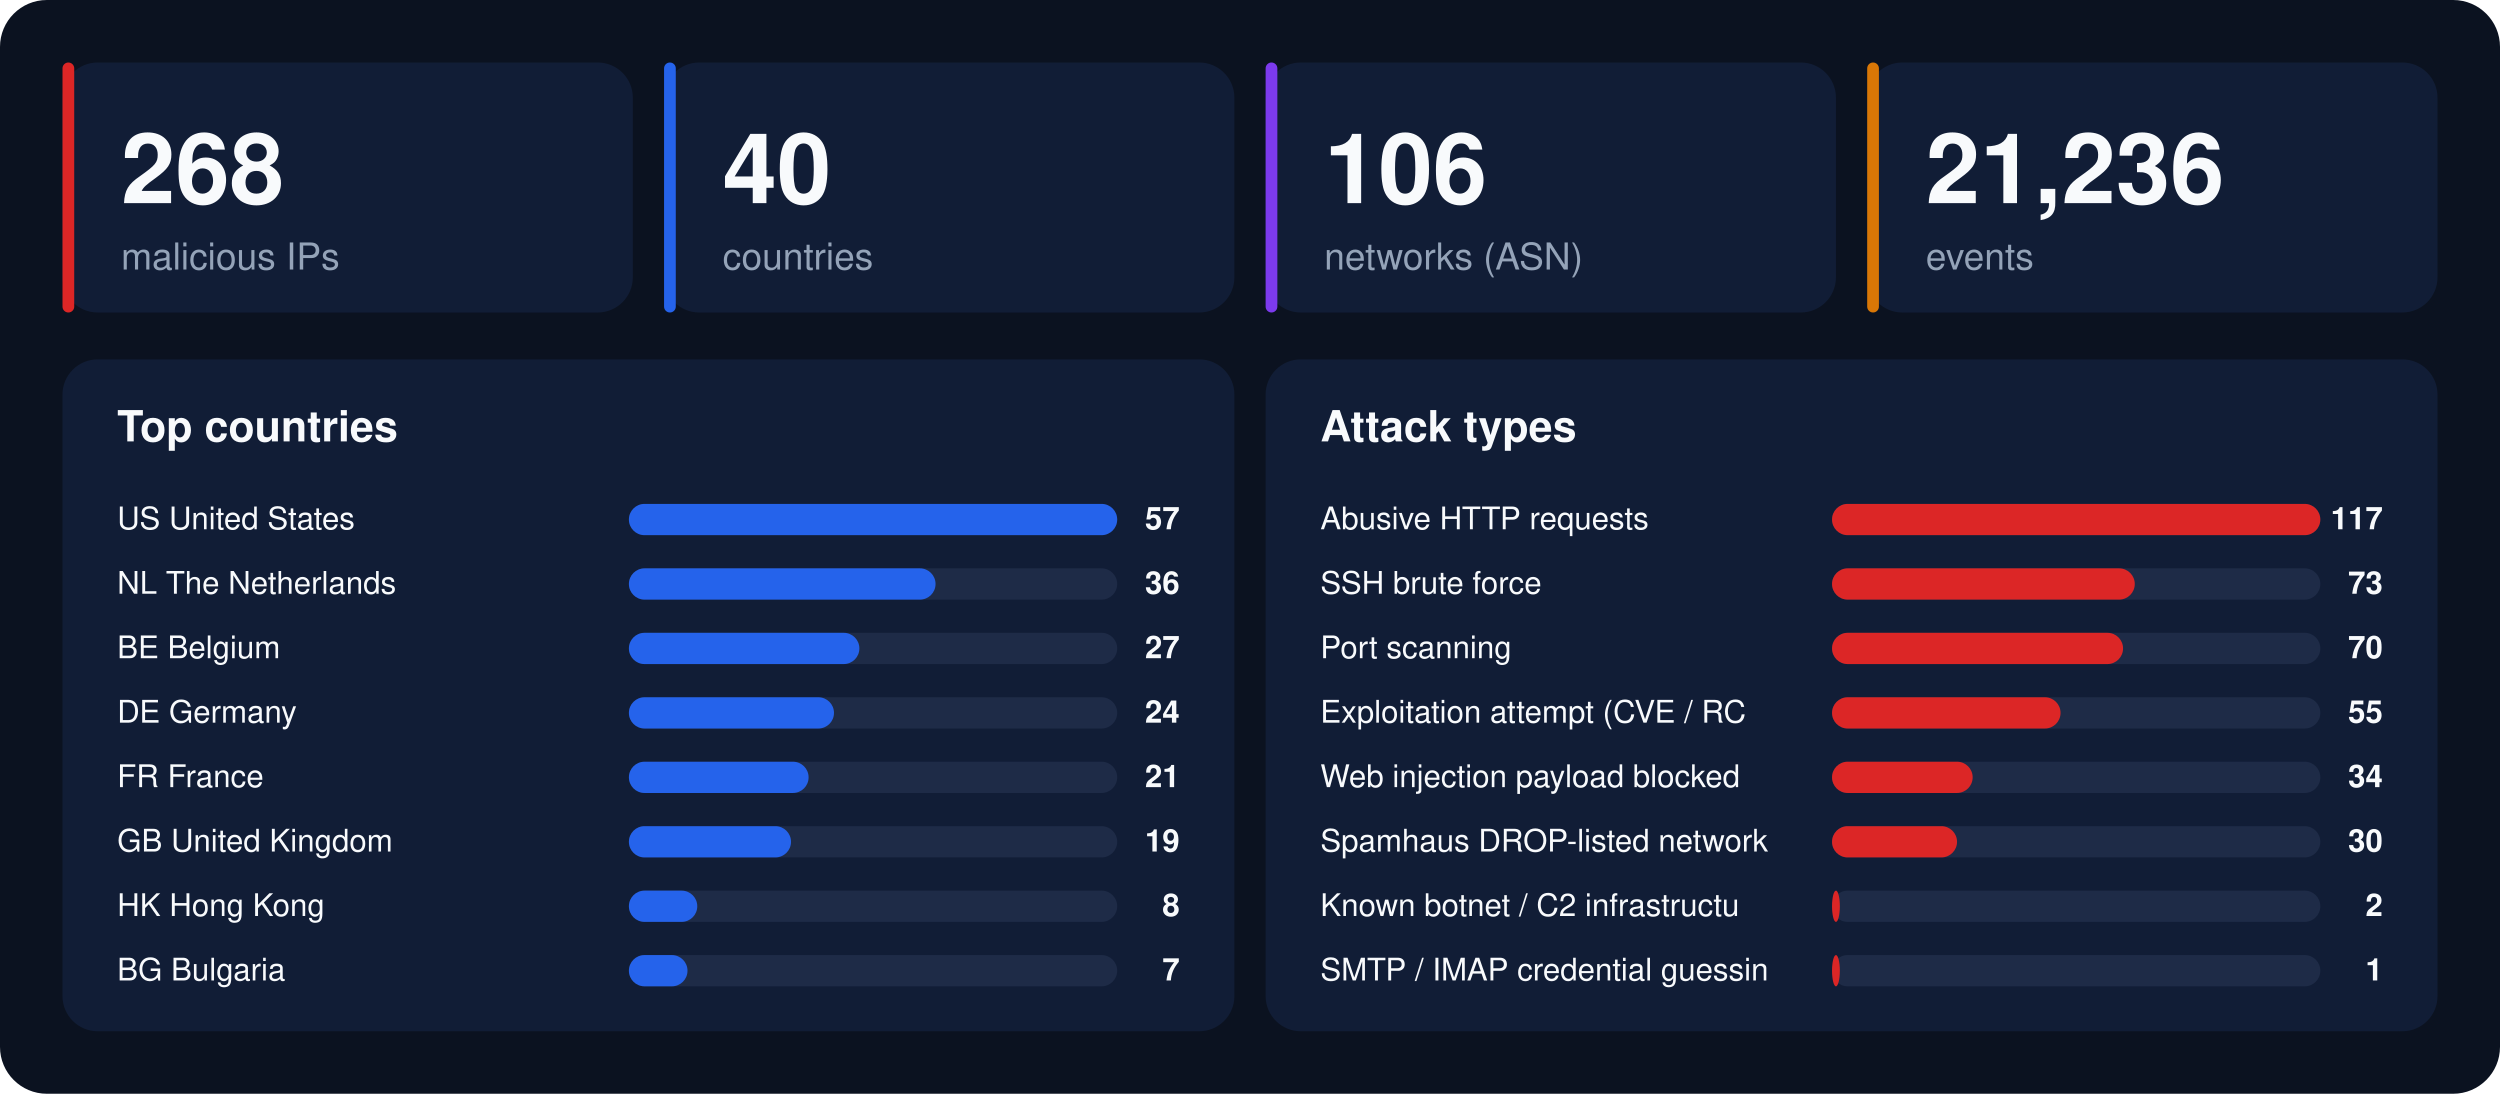
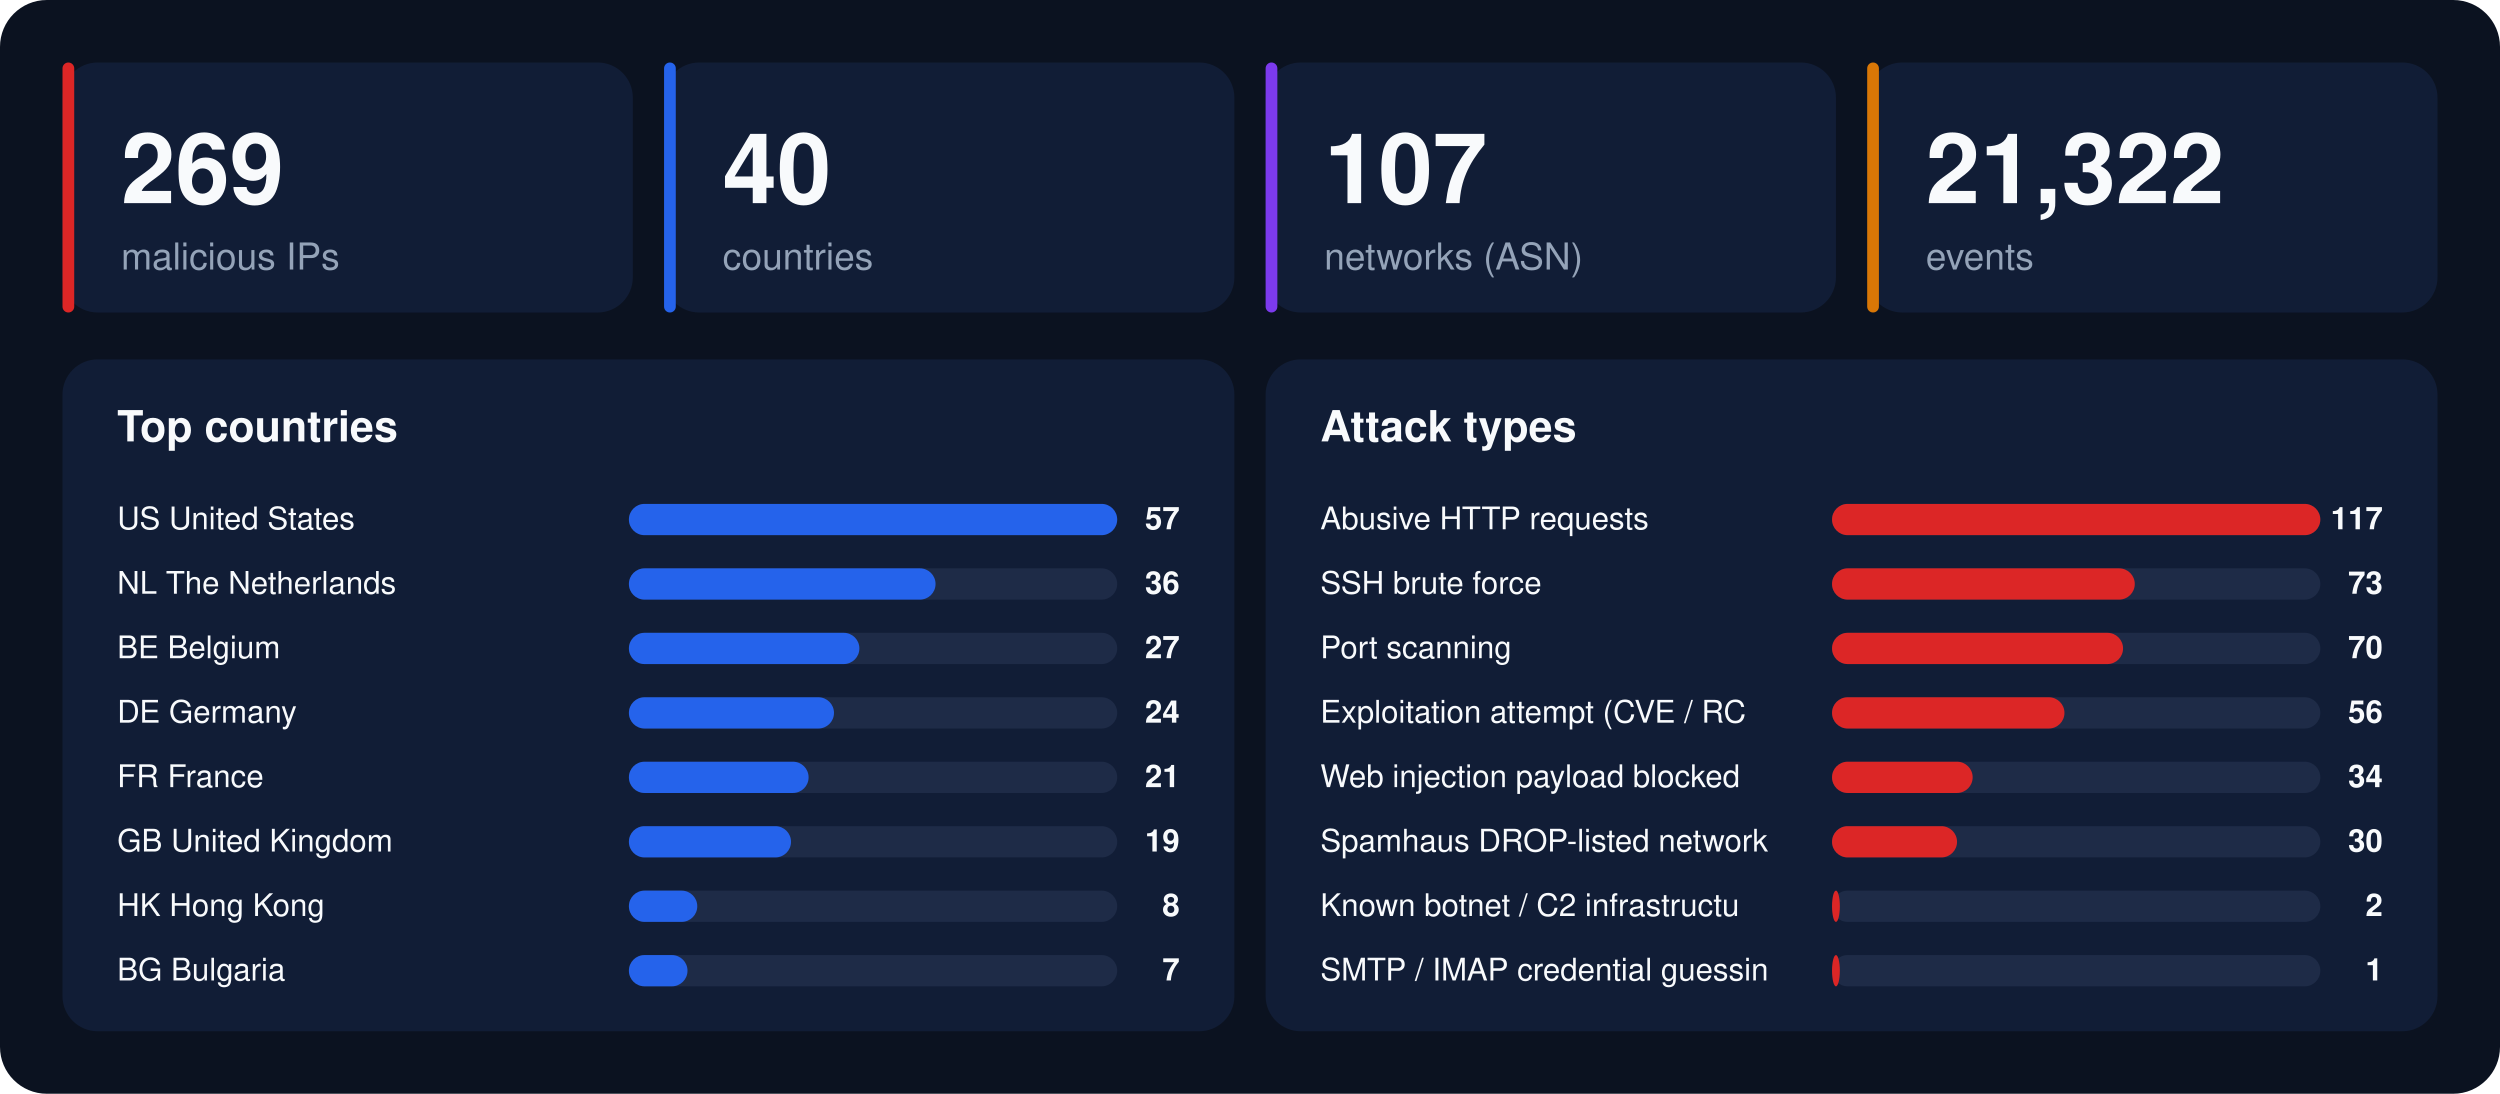
<svg xmlns="http://www.w3.org/2000/svg" width="1280" height="560" viewBox="0 0 1280 560" font-family="-apple-system,BlinkMacSystemFont,'Segoe UI',Helvetica,Arial,sans-serif">
  <rect width="1280" height="560" rx="24" fill="#0b1220" />
  <rect x="32" y="32" width="292" height="128" rx="18" fill="#111d36" />
  <rect x="32" y="32" width="6" height="128" rx="3" fill="#dc2626" />
-   <text x="62" y="104" font-size="50" font-weight="800" fill="#f8fafc">268</text>
+   <text x="62" y="104" font-size="50" font-weight="800" fill="#f8fafc">269</text>
  <text x="62" y="138" font-size="19" fill="#94a3b8">malicious IPs</text>
  <rect x="340" y="32" width="292" height="128" rx="18" fill="#111d36" />
  <rect x="340" y="32" width="6" height="128" rx="3" fill="#2563eb" />
  <text x="370" y="104" font-size="50" font-weight="800" fill="#f8fafc">40</text>
  <text x="370" y="138" font-size="19" fill="#94a3b8">countries</text>
  <rect x="648" y="32" width="292" height="128" rx="18" fill="#111d36" />
  <rect x="648" y="32" width="6" height="128" rx="3" fill="#7c3aed" />
-   <text x="678" y="104" font-size="50" font-weight="800" fill="#f8fafc">106</text>
+   <text x="678" y="104" font-size="50" font-weight="800" fill="#f8fafc">107</text>
  <text x="678" y="138" font-size="19" fill="#94a3b8">networks (ASN)</text>
  <rect x="956" y="32" width="292" height="128" rx="18" fill="#111d36" />
  <rect x="956" y="32" width="6" height="128" rx="3" fill="#d97706" />
-   <text x="986" y="104" font-size="50" font-weight="800" fill="#f8fafc">21,236</text>
+   <text x="986" y="104" font-size="50" font-weight="800" fill="#f8fafc">21,322</text>
  <text x="986" y="138" font-size="19" fill="#94a3b8">events</text>
  <rect x="32" y="184" width="600" height="344" rx="18" fill="#111d36" />
  <text x="60" y="226" font-size="22" font-weight="700" fill="#f8fafc">Top countries</text>
  <text x="60" y="271" font-size="16" fill="#f8fafc">US  United States</text>
  <rect x="322" y="258" width="250" height="16" rx="8" fill="#1e2b47" />
  <rect x="322" y="258" width="250" height="16" rx="8" fill="#2563eb" />
  <text x="604" y="271" font-size="16" font-weight="700" text-anchor="end" fill="#f8fafc">57</text>
  <text x="60" y="304" font-size="16" fill="#f8fafc">NL  The Netherlands</text>
  <rect x="322" y="291" width="250" height="16" rx="8" fill="#1e2b47" />
  <rect x="322" y="291" width="157" height="16" rx="8" fill="#2563eb" />
  <text x="604" y="304" font-size="16" font-weight="700" text-anchor="end" fill="#f8fafc">36</text>
  <text x="60" y="337" font-size="16" fill="#f8fafc">BE  Belgium</text>
  <rect x="322" y="324" width="250" height="16" rx="8" fill="#1e2b47" />
  <rect x="322" y="324" width="118" height="16" rx="8" fill="#2563eb" />
  <text x="604" y="337" font-size="16" font-weight="700" text-anchor="end" fill="#f8fafc">27</text>
  <text x="60" y="370" font-size="16" fill="#f8fafc">DE  Germany</text>
  <rect x="322" y="357" width="250" height="16" rx="8" fill="#1e2b47" />
  <rect x="322" y="357" width="105" height="16" rx="8" fill="#2563eb" />
  <text x="604" y="370" font-size="16" font-weight="700" text-anchor="end" fill="#f8fafc">24</text>
  <text x="60" y="403" font-size="16" fill="#f8fafc">FR  France</text>
  <rect x="322" y="390" width="250" height="16" rx="8" fill="#1e2b47" />
  <rect x="322" y="390" width="92" height="16" rx="8" fill="#2563eb" />
  <text x="604" y="403" font-size="16" font-weight="700" text-anchor="end" fill="#f8fafc">21</text>
  <text x="60" y="436" font-size="16" fill="#f8fafc">GB  United Kingdom</text>
  <rect x="322" y="423" width="250" height="16" rx="8" fill="#1e2b47" />
  <rect x="322" y="423" width="83" height="16" rx="8" fill="#2563eb" />
  <text x="604" y="436" font-size="16" font-weight="700" text-anchor="end" fill="#f8fafc">19</text>
  <text x="60" y="469" font-size="16" fill="#f8fafc">HK  Hong Kong</text>
  <rect x="322" y="456" width="250" height="16" rx="8" fill="#1e2b47" />
  <rect x="322" y="456" width="35" height="16" rx="8" fill="#2563eb" />
  <text x="604" y="469" font-size="16" font-weight="700" text-anchor="end" fill="#f8fafc">8</text>
  <text x="60" y="502" font-size="16" fill="#f8fafc">BG  Bulgaria</text>
  <rect x="322" y="489" width="250" height="16" rx="8" fill="#1e2b47" />
  <rect x="322" y="489" width="30" height="16" rx="8" fill="#2563eb" />
  <text x="604" y="502" font-size="16" font-weight="700" text-anchor="end" fill="#f8fafc">7</text>
  <rect x="648" y="184" width="600" height="344" rx="18" fill="#111d36" />
  <text x="676" y="226" font-size="22" font-weight="700" fill="#f8fafc">Attack types</text>
  <text x="676" y="271" font-size="16" fill="#f8fafc">Abusive HTTP requests</text>
  <rect x="938" y="258" width="250" height="16" rx="8" fill="#1e2b47" />
  <rect x="938" y="258" width="250" height="16" rx="8" fill="#dc2626" />
  <text x="1220" y="271" font-size="16" font-weight="700" text-anchor="end" fill="#f8fafc">117</text>
  <text x="676" y="304" font-size="16" fill="#f8fafc">SSH brute force</text>
  <rect x="938" y="291" width="250" height="16" rx="8" fill="#1e2b47" />
  <rect x="938" y="291" width="155" height="16" rx="8" fill="#dc2626" />
  <text x="1220" y="304" font-size="16" font-weight="700" text-anchor="end" fill="#f8fafc">73</text>
  <text x="676" y="337" font-size="16" fill="#f8fafc">Port scanning</text>
  <rect x="938" y="324" width="250" height="16" rx="8" fill="#1e2b47" />
  <rect x="938" y="324" width="149" height="16" rx="8" fill="#dc2626" />
  <text x="1220" y="337" font-size="16" font-weight="700" text-anchor="end" fill="#f8fafc">70</text>
  <text x="676" y="370" font-size="16" fill="#f8fafc">Exploitation attempt (CVE / RC</text>
  <rect x="938" y="357" width="250" height="16" rx="8" fill="#1e2b47" />
-   <rect x="938" y="357" width="117" height="16" rx="8" fill="#dc2626" />
-   <text x="1220" y="370" font-size="16" font-weight="700" text-anchor="end" fill="#f8fafc">55</text>
+   <rect x="938" y="357" width="119" height="16" rx="8" fill="#dc2626" />
+   <text x="1220" y="370" font-size="16" font-weight="700" text-anchor="end" fill="#f8fafc">56</text>
  <text x="676" y="403" font-size="16" fill="#f8fafc">Web injection payload blocked </text>
  <rect x="938" y="390" width="250" height="16" rx="8" fill="#1e2b47" />
  <rect x="938" y="390" width="72" height="16" rx="8" fill="#dc2626" />
  <text x="1220" y="403" font-size="16" font-weight="700" text-anchor="end" fill="#f8fafc">34</text>
  <text x="676" y="436" font-size="16" fill="#f8fafc">Spamhaus DROP-listed network</text>
  <rect x="938" y="423" width="250" height="16" rx="8" fill="#1e2b47" />
  <rect x="938" y="423" width="64" height="16" rx="8" fill="#dc2626" />
  <text x="1220" y="436" font-size="16" font-weight="700" text-anchor="end" fill="#f8fafc">30</text>
  <text x="676" y="469" font-size="16" fill="#f8fafc">Known botnet / C2 infrastructu</text>
  <rect x="938" y="456" width="250" height="16" rx="8" fill="#1e2b47" />
  <rect x="938" y="456" width="4" height="16" rx="8" fill="#dc2626" />
  <text x="1220" y="469" font-size="16" font-weight="700" text-anchor="end" fill="#f8fafc">2</text>
  <text x="676" y="502" font-size="16" fill="#f8fafc">SMTP / IMAP credential guessin</text>
  <rect x="938" y="489" width="250" height="16" rx="8" fill="#1e2b47" />
  <rect x="938" y="489" width="4" height="16" rx="8" fill="#dc2626" />
  <text x="1220" y="502" font-size="16" font-weight="700" text-anchor="end" fill="#f8fafc">1</text>
</svg>
